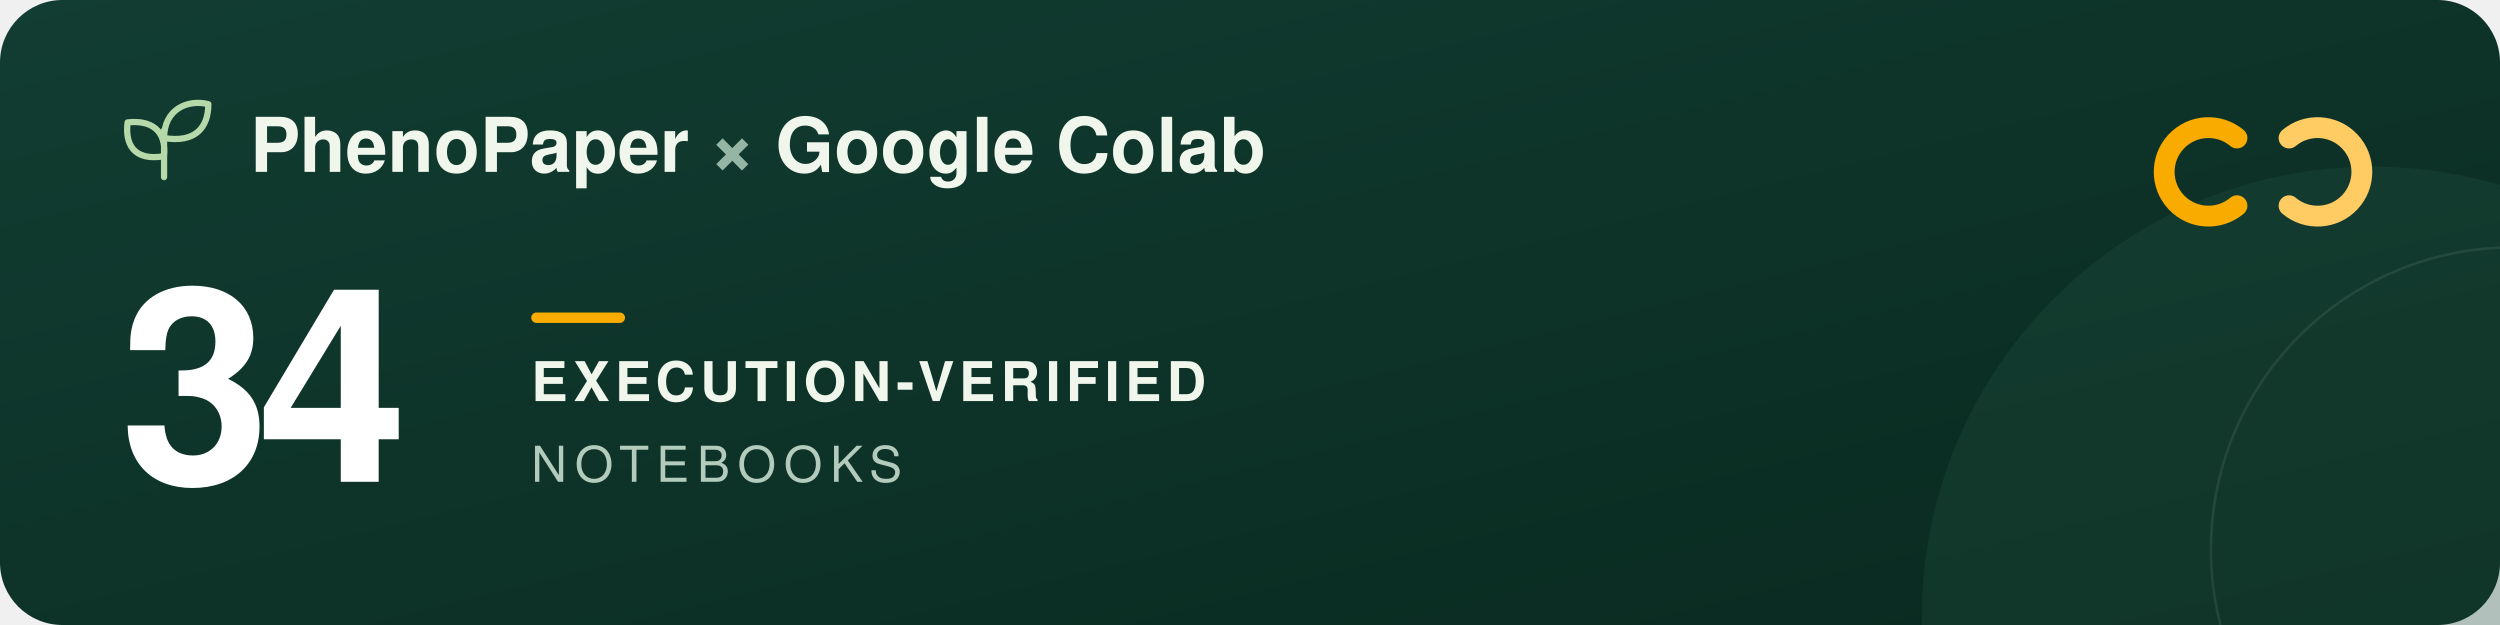
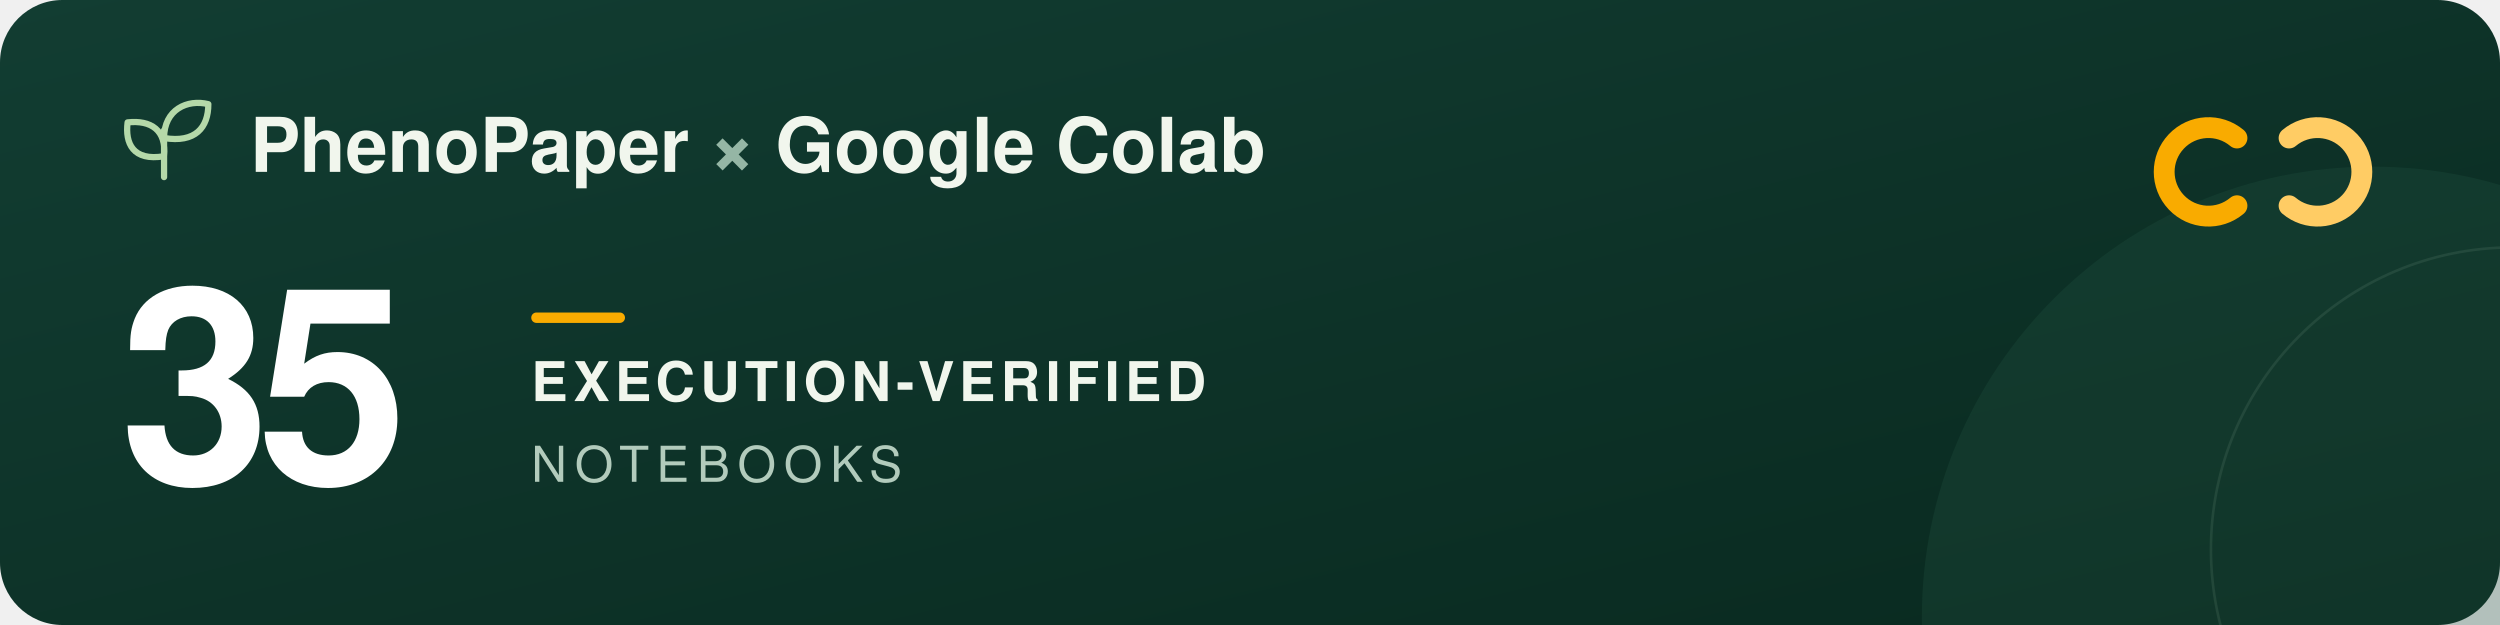
<svg xmlns="http://www.w3.org/2000/svg" width="960" height="240" viewBox="0 0 960 240" role="img" aria-labelledby="title description">
  <defs>
    <linearGradient id="forest" x2="1" y2="1">
      <stop stop-color="#123d32" />
      <stop offset="1" stop-color="#09291f" />
    </linearGradient>
  </defs>
  <rect width="960" height="240" rx="24" fill="url(#forest)" />
  <circle cx="911" cy="237" r="173" fill="#205240" opacity=".3" />
  <circle cx="965" cy="211" r="116" fill="none" stroke="#a5c6ad" stroke-opacity=".12" />
  <g transform="translate(48 39)" fill="none" stroke="#b5d9a9" stroke-width="2.4" stroke-linecap="round" stroke-linejoin="round">
    <path d="M15 29V11M15 21C3 23 0 16 1 8c9-1 15 3 14 13ZM15 14C15 3 24-1 32 1c0 9-5 15-17 13Z" />
  </g>
  <g font-family="-apple-system, BlinkMacSystemFont, 'Segoe UI', Helvetica, Arial, sans-serif">
    <text x="96" y="66" fill="#f1f6ed" font-size="29" font-weight="600">PhenoPaper <tspan fill="#95b6a5">×</tspan> Google Colab</text>
-     <text x="46" y="185" fill="#ffffff" font-size="104" font-weight="700" letter-spacing="-5">34</text>
+     <text x="46" y="185" fill="#ffffff" font-size="104" font-weight="700" letter-spacing="-5">35</text>
    <rect x="204" y="120" width="36" height="4" rx="2" fill="#f9ab00" />
    <text x="204" y="154" fill="#f1f6ed" font-size="21" font-weight="600" letter-spacing="2">EXECUTION-VERIFIED</text>
    <text x="204" y="185" fill="#b2cbbc" font-size="19" font-weight="500" letter-spacing="3">NOTEBOOKS</text>
  </g>
  <g transform="translate(832 44)" fill="none" stroke-width="8" stroke-linecap="round">
    <path d="M27 9a17 17 0 1 0 0 26" stroke="#f9ab00" />
    <path d="M47 9a17 17 0 1 1 0 26" stroke="#ffcc64" />
  </g>
</svg>
